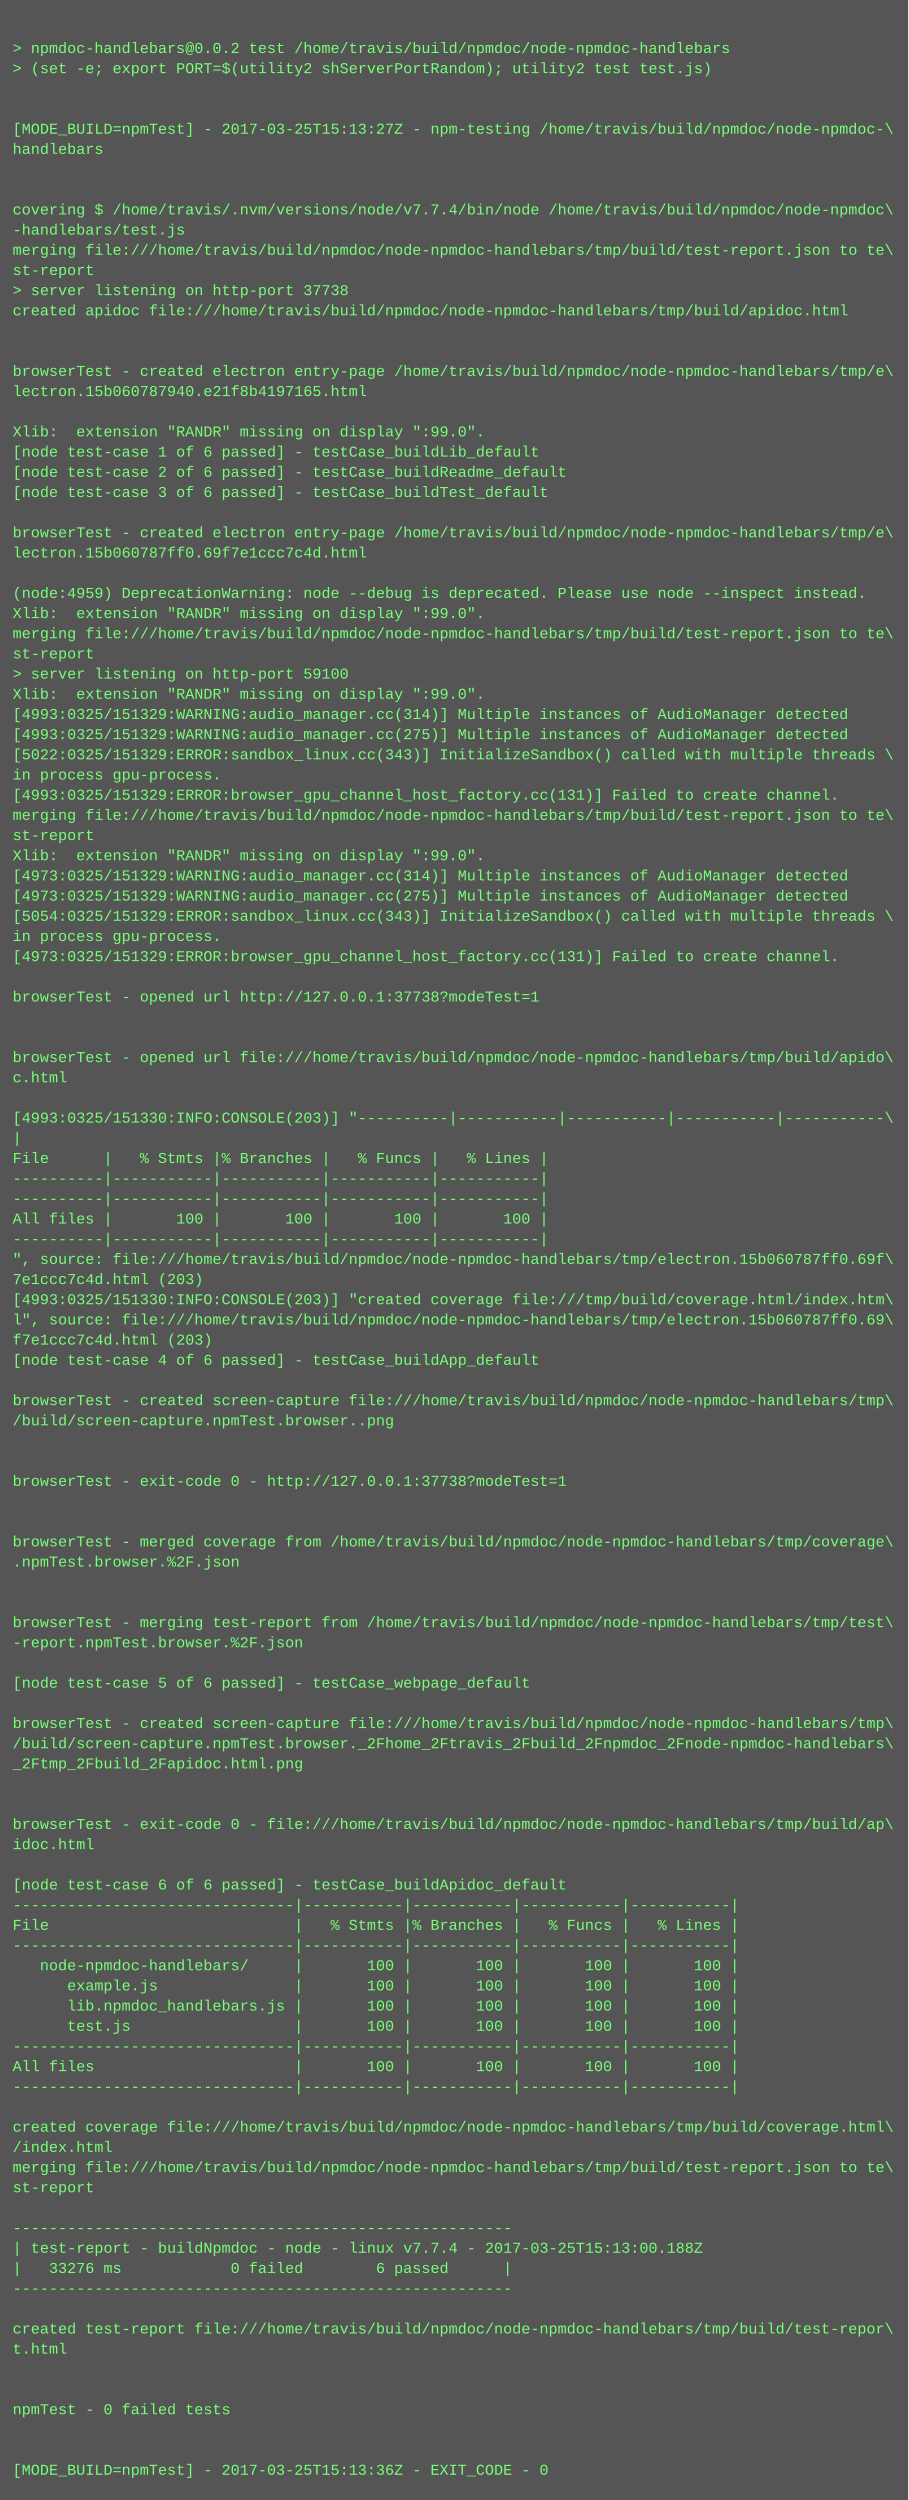
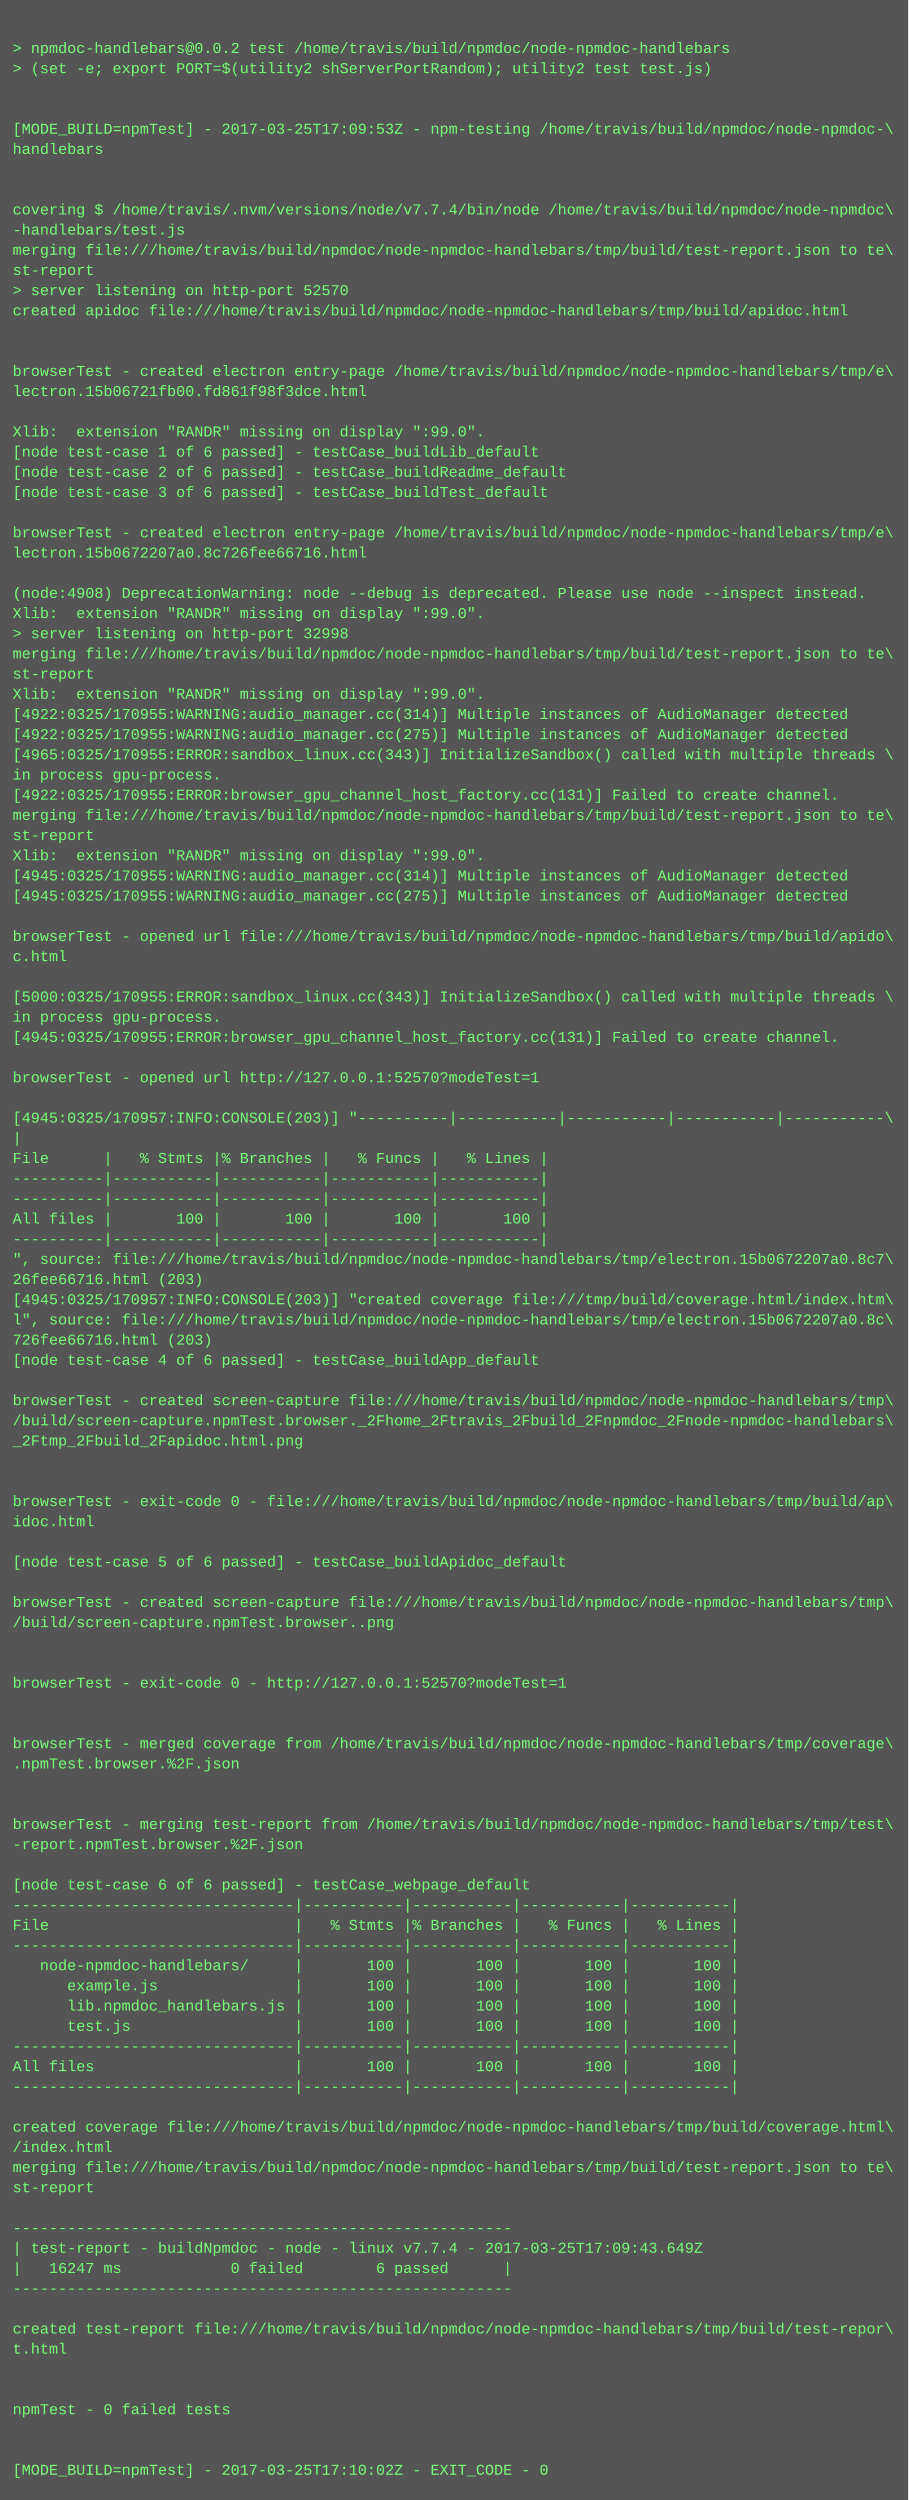
<svg xmlns="http://www.w3.org/2000/svg" height="1982" width="720">
  <rect height="1982" fill="#555" width="720" />
  <text fill="#7f7" font-family="Courier New" font-size="12" xml:space="preserve">
    <tspan x="10" y="26" />
    <tspan x="10" y="42">&gt; npmdoc-handlebars@0.0.2 test /home/travis/build/npmdoc/node-npmdoc-handlebars</tspan>
    <tspan x="10" y="58">&gt; (set -e; export PORT=$(utility2 shServerPortRandom); utility2 test test.js)</tspan>
    <tspan x="10" y="74" />
    <tspan x="10" y="90" />
-     <tspan x="10" y="106">[MODE_BUILD=npmTest] - 2017-03-25T15:13:27Z - npm-testing /home/travis/build/npmdoc/node-npmdoc-\</tspan>
+     <tspan x="10" y="106">[MODE_BUILD=npmTest] - 2017-03-25T17:09:53Z - npm-testing /home/travis/build/npmdoc/node-npmdoc-\</tspan>
    <tspan x="10" y="122">handlebars</tspan>
    <tspan x="10" y="138" />
    <tspan x="10" y="154" />
    <tspan x="10" y="170">covering $ /home/travis/.nvm/versions/node/v7.7.4/bin/node /home/travis/build/npmdoc/node-npmdoc\</tspan>
    <tspan x="10" y="186">-handlebars/test.js</tspan>
    <tspan x="10" y="202">merging file:///home/travis/build/npmdoc/node-npmdoc-handlebars/tmp/build/test-report.json to te\</tspan>
    <tspan x="10" y="218">st-report</tspan>
-     <tspan x="10" y="234">&gt; server listening on http-port 37738</tspan>
+     <tspan x="10" y="234">&gt; server listening on http-port 52570</tspan>
    <tspan x="10" y="250">created apidoc file:///home/travis/build/npmdoc/node-npmdoc-handlebars/tmp/build/apidoc.html</tspan>
    <tspan x="10" y="266" />
    <tspan x="10" y="282" />
    <tspan x="10" y="298">browserTest - created electron entry-page /home/travis/build/npmdoc/node-npmdoc-handlebars/tmp/e\</tspan>
-     <tspan x="10" y="314">lectron.15b060787940.e21f8b4197165.html</tspan>
+     <tspan x="10" y="314">lectron.15b06721fb00.fd861f98f3dce.html</tspan>
    <tspan x="10" y="330" />
    <tspan x="10" y="346">Xlib:  extension "RANDR" missing on display ":99.0".</tspan>
    <tspan x="10" y="362">[node test-case 1 of 6 passed] - testCase_buildLib_default</tspan>
    <tspan x="10" y="378">[node test-case 2 of 6 passed] - testCase_buildReadme_default</tspan>
    <tspan x="10" y="394">[node test-case 3 of 6 passed] - testCase_buildTest_default</tspan>
    <tspan x="10" y="410" />
    <tspan x="10" y="426">browserTest - created electron entry-page /home/travis/build/npmdoc/node-npmdoc-handlebars/tmp/e\</tspan>
-     <tspan x="10" y="442">lectron.15b060787ff0.69f7e1ccc7c4d.html</tspan>
+     <tspan x="10" y="442">lectron.15b0672207a0.8c726fee66716.html</tspan>
    <tspan x="10" y="458" />
-     <tspan x="10" y="474">(node:4959) DeprecationWarning: node --debug is deprecated. Please use node --inspect instead.</tspan>
+     <tspan x="10" y="474">(node:4908) DeprecationWarning: node --debug is deprecated. Please use node --inspect instead.</tspan>
    <tspan x="10" y="490">Xlib:  extension "RANDR" missing on display ":99.0".</tspan>
-     <tspan x="10" y="506">merging file:///home/travis/build/npmdoc/node-npmdoc-handlebars/tmp/build/test-report.json to te\</tspan>
-     <tspan x="10" y="522">st-report</tspan>
-     <tspan x="10" y="538">&gt; server listening on http-port 59100</tspan>
+     <tspan x="10" y="506">&gt; server listening on http-port 32998</tspan>
+     <tspan x="10" y="522">merging file:///home/travis/build/npmdoc/node-npmdoc-handlebars/tmp/build/test-report.json to te\</tspan>
+     <tspan x="10" y="538">st-report</tspan>
    <tspan x="10" y="554">Xlib:  extension "RANDR" missing on display ":99.0".</tspan>
-     <tspan x="10" y="570">[4993:0325/151329:WARNING:audio_manager.cc(314)] Multiple instances of AudioManager detected</tspan>
-     <tspan x="10" y="586">[4993:0325/151329:WARNING:audio_manager.cc(275)] Multiple instances of AudioManager detected</tspan>
-     <tspan x="10" y="602">[5022:0325/151329:ERROR:sandbox_linux.cc(343)] InitializeSandbox() called with multiple threads \</tspan>
+     <tspan x="10" y="570">[4922:0325/170955:WARNING:audio_manager.cc(314)] Multiple instances of AudioManager detected</tspan>
+     <tspan x="10" y="586">[4922:0325/170955:WARNING:audio_manager.cc(275)] Multiple instances of AudioManager detected</tspan>
+     <tspan x="10" y="602">[4965:0325/170955:ERROR:sandbox_linux.cc(343)] InitializeSandbox() called with multiple threads \</tspan>
    <tspan x="10" y="618">in process gpu-process. </tspan>
-     <tspan x="10" y="634">[4993:0325/151329:ERROR:browser_gpu_channel_host_factory.cc(131)] Failed to create channel.</tspan>
+     <tspan x="10" y="634">[4922:0325/170955:ERROR:browser_gpu_channel_host_factory.cc(131)] Failed to create channel.</tspan>
    <tspan x="10" y="650">merging file:///home/travis/build/npmdoc/node-npmdoc-handlebars/tmp/build/test-report.json to te\</tspan>
    <tspan x="10" y="666">st-report</tspan>
    <tspan x="10" y="682">Xlib:  extension "RANDR" missing on display ":99.0".</tspan>
-     <tspan x="10" y="698">[4973:0325/151329:WARNING:audio_manager.cc(314)] Multiple instances of AudioManager detected</tspan>
-     <tspan x="10" y="714">[4973:0325/151329:WARNING:audio_manager.cc(275)] Multiple instances of AudioManager detected</tspan>
-     <tspan x="10" y="730">[5054:0325/151329:ERROR:sandbox_linux.cc(343)] InitializeSandbox() called with multiple threads \</tspan>
-     <tspan x="10" y="746">in process gpu-process. </tspan>
-     <tspan x="10" y="762">[4973:0325/151329:ERROR:browser_gpu_channel_host_factory.cc(131)] Failed to create channel.</tspan>
+     <tspan x="10" y="698">[4945:0325/170955:WARNING:audio_manager.cc(314)] Multiple instances of AudioManager detected</tspan>
+     <tspan x="10" y="714">[4945:0325/170955:WARNING:audio_manager.cc(275)] Multiple instances of AudioManager detected</tspan>
+     <tspan x="10" y="730" />
+     <tspan x="10" y="746">browserTest - opened url file:///home/travis/build/npmdoc/node-npmdoc-handlebars/tmp/build/apido\</tspan>
+     <tspan x="10" y="762">c.html</tspan>
    <tspan x="10" y="778" />
-     <tspan x="10" y="794">browserTest - opened url http://127.0.0.1:37738?modeTest=1</tspan>
-     <tspan x="10" y="810" />
-     <tspan x="10" y="826" />
-     <tspan x="10" y="842">browserTest - opened url file:///home/travis/build/npmdoc/node-npmdoc-handlebars/tmp/build/apido\</tspan>
-     <tspan x="10" y="858">c.html</tspan>
+     <tspan x="10" y="794">[5000:0325/170955:ERROR:sandbox_linux.cc(343)] InitializeSandbox() called with multiple threads \</tspan>
+     <tspan x="10" y="810">in process gpu-process. </tspan>
+     <tspan x="10" y="826">[4945:0325/170955:ERROR:browser_gpu_channel_host_factory.cc(131)] Failed to create channel.</tspan>
+     <tspan x="10" y="842" />
+     <tspan x="10" y="858">browserTest - opened url http://127.0.0.1:52570?modeTest=1</tspan>
    <tspan x="10" y="874" />
-     <tspan x="10" y="890">[4993:0325/151330:INFO:CONSOLE(203)] "----------|-----------|-----------|-----------|-----------\</tspan>
+     <tspan x="10" y="890">[4945:0325/170957:INFO:CONSOLE(203)] "----------|-----------|-----------|-----------|-----------\</tspan>
    <tspan x="10" y="906">|</tspan>
    <tspan x="10" y="922">File      |   % Stmts |% Branches |   % Funcs |   % Lines |</tspan>
    <tspan x="10" y="938">----------|-----------|-----------|-----------|-----------|</tspan>
    <tspan x="10" y="954">----------|-----------|-----------|-----------|-----------|</tspan>
    <tspan x="10" y="970">All files |       100 |       100 |       100 |       100 |</tspan>
    <tspan x="10" y="986">----------|-----------|-----------|-----------|-----------|</tspan>
-     <tspan x="10" y="1002">", source: file:///home/travis/build/npmdoc/node-npmdoc-handlebars/tmp/electron.15b060787ff0.69f\</tspan>
-     <tspan x="10" y="1018">7e1ccc7c4d.html (203)</tspan>
-     <tspan x="10" y="1034">[4993:0325/151330:INFO:CONSOLE(203)] "created coverage file:///tmp/build/coverage.html/index.htm\</tspan>
-     <tspan x="10" y="1050">l", source: file:///home/travis/build/npmdoc/node-npmdoc-handlebars/tmp/electron.15b060787ff0.69\</tspan>
-     <tspan x="10" y="1066">f7e1ccc7c4d.html (203)</tspan>
+     <tspan x="10" y="1002">", source: file:///home/travis/build/npmdoc/node-npmdoc-handlebars/tmp/electron.15b0672207a0.8c7\</tspan>
+     <tspan x="10" y="1018">26fee66716.html (203)</tspan>
+     <tspan x="10" y="1034">[4945:0325/170957:INFO:CONSOLE(203)] "created coverage file:///tmp/build/coverage.html/index.htm\</tspan>
+     <tspan x="10" y="1050">l", source: file:///home/travis/build/npmdoc/node-npmdoc-handlebars/tmp/electron.15b0672207a0.8c\</tspan>
+     <tspan x="10" y="1066">726fee66716.html (203)</tspan>
    <tspan x="10" y="1082">[node test-case 4 of 6 passed] - testCase_buildApp_default</tspan>
    <tspan x="10" y="1098" />
    <tspan x="10" y="1114">browserTest - created screen-capture file:///home/travis/build/npmdoc/node-npmdoc-handlebars/tmp\</tspan>
-     <tspan x="10" y="1130">/build/screen-capture.npmTest.browser..png</tspan>
-     <tspan x="10" y="1146" />
+     <tspan x="10" y="1130">/build/screen-capture.npmTest.browser._2Fhome_2Ftravis_2Fbuild_2Fnpmdoc_2Fnode-npmdoc-handlebars\</tspan>
+     <tspan x="10" y="1146">_2Ftmp_2Fbuild_2Fapidoc.html.png</tspan>
    <tspan x="10" y="1162" />
-     <tspan x="10" y="1178">browserTest - exit-code 0 - http://127.0.0.1:37738?modeTest=1</tspan>
-     <tspan x="10" y="1194" />
-     <tspan x="10" y="1210" />
-     <tspan x="10" y="1226">browserTest - merged coverage from /home/travis/build/npmdoc/node-npmdoc-handlebars/tmp/coverage\</tspan>
-     <tspan x="10" y="1242">.npmTest.browser.%2F.json</tspan>
+     <tspan x="10" y="1178" />
+     <tspan x="10" y="1194">browserTest - exit-code 0 - file:///home/travis/build/npmdoc/node-npmdoc-handlebars/tmp/build/ap\</tspan>
+     <tspan x="10" y="1210">idoc.html</tspan>
+     <tspan x="10" y="1226" />
+     <tspan x="10" y="1242">[node test-case 5 of 6 passed] - testCase_buildApidoc_default</tspan>
    <tspan x="10" y="1258" />
-     <tspan x="10" y="1274" />
-     <tspan x="10" y="1290">browserTest - merging test-report from /home/travis/build/npmdoc/node-npmdoc-handlebars/tmp/test\</tspan>
-     <tspan x="10" y="1306">-report.npmTest.browser.%2F.json</tspan>
+     <tspan x="10" y="1274">browserTest - created screen-capture file:///home/travis/build/npmdoc/node-npmdoc-handlebars/tmp\</tspan>
+     <tspan x="10" y="1290">/build/screen-capture.npmTest.browser..png</tspan>
+     <tspan x="10" y="1306" />
    <tspan x="10" y="1322" />
-     <tspan x="10" y="1338">[node test-case 5 of 6 passed] - testCase_webpage_default</tspan>
+     <tspan x="10" y="1338">browserTest - exit-code 0 - http://127.0.0.1:52570?modeTest=1</tspan>
    <tspan x="10" y="1354" />
-     <tspan x="10" y="1370">browserTest - created screen-capture file:///home/travis/build/npmdoc/node-npmdoc-handlebars/tmp\</tspan>
-     <tspan x="10" y="1386">/build/screen-capture.npmTest.browser._2Fhome_2Ftravis_2Fbuild_2Fnpmdoc_2Fnode-npmdoc-handlebars\</tspan>
-     <tspan x="10" y="1402">_2Ftmp_2Fbuild_2Fapidoc.html.png</tspan>
+     <tspan x="10" y="1370" />
+     <tspan x="10" y="1386">browserTest - merged coverage from /home/travis/build/npmdoc/node-npmdoc-handlebars/tmp/coverage\</tspan>
+     <tspan x="10" y="1402">.npmTest.browser.%2F.json</tspan>
    <tspan x="10" y="1418" />
    <tspan x="10" y="1434" />
-     <tspan x="10" y="1450">browserTest - exit-code 0 - file:///home/travis/build/npmdoc/node-npmdoc-handlebars/tmp/build/ap\</tspan>
-     <tspan x="10" y="1466">idoc.html</tspan>
+     <tspan x="10" y="1450">browserTest - merging test-report from /home/travis/build/npmdoc/node-npmdoc-handlebars/tmp/test\</tspan>
+     <tspan x="10" y="1466">-report.npmTest.browser.%2F.json</tspan>
    <tspan x="10" y="1482" />
-     <tspan x="10" y="1498">[node test-case 6 of 6 passed] - testCase_buildApidoc_default</tspan>
+     <tspan x="10" y="1498">[node test-case 6 of 6 passed] - testCase_webpage_default</tspan>
    <tspan x="10" y="1514">-------------------------------|-----------|-----------|-----------|-----------|</tspan>
    <tspan x="10" y="1530">File                           |   % Stmts |% Branches |   % Funcs |   % Lines |</tspan>
    <tspan x="10" y="1546">-------------------------------|-----------|-----------|-----------|-----------|</tspan>
    <tspan x="10" y="1562">   node-npmdoc-handlebars/     |       100 |       100 |       100 |       100 |</tspan>
    <tspan x="10" y="1578">      example.js               |       100 |       100 |       100 |       100 |</tspan>
    <tspan x="10" y="1594">      lib.npmdoc_handlebars.js |       100 |       100 |       100 |       100 |</tspan>
    <tspan x="10" y="1610">      test.js                  |       100 |       100 |       100 |       100 |</tspan>
    <tspan x="10" y="1626">-------------------------------|-----------|-----------|-----------|-----------|</tspan>
    <tspan x="10" y="1642">All files                      |       100 |       100 |       100 |       100 |</tspan>
    <tspan x="10" y="1658">-------------------------------|-----------|-----------|-----------|-----------|</tspan>
    <tspan x="10" y="1674" />
    <tspan x="10" y="1690">created coverage file:///home/travis/build/npmdoc/node-npmdoc-handlebars/tmp/build/coverage.html\</tspan>
    <tspan x="10" y="1706">/index.html</tspan>
    <tspan x="10" y="1722">merging file:///home/travis/build/npmdoc/node-npmdoc-handlebars/tmp/build/test-report.json to te\</tspan>
    <tspan x="10" y="1738">st-report</tspan>
    <tspan x="10" y="1754" />
    <tspan x="10" y="1770">-------------------------------------------------------</tspan>
-     <tspan x="10" y="1786">| test-report - buildNpmdoc - node - linux v7.7.4 - 2017-03-25T15:13:00.188Z</tspan>
-     <tspan x="10" y="1802">|   33276 ms            0 failed        6 passed      |</tspan>
+     <tspan x="10" y="1786">| test-report - buildNpmdoc - node - linux v7.7.4 - 2017-03-25T17:09:43.649Z</tspan>
+     <tspan x="10" y="1802">|   16247 ms            0 failed        6 passed      |</tspan>
    <tspan x="10" y="1818">-------------------------------------------------------</tspan>
    <tspan x="10" y="1834" />
    <tspan x="10" y="1850">created test-report file:///home/travis/build/npmdoc/node-npmdoc-handlebars/tmp/build/test-repor\</tspan>
    <tspan x="10" y="1866">t.html</tspan>
    <tspan x="10" y="1882" />
    <tspan x="10" y="1898" />
    <tspan x="10" y="1914">npmTest - 0 failed tests</tspan>
    <tspan x="10" y="1930" />
    <tspan x="10" y="1946" />
-     <tspan x="10" y="1962">[MODE_BUILD=npmTest] - 2017-03-25T15:13:36Z - EXIT_CODE - 0</tspan>
+     <tspan x="10" y="1962">[MODE_BUILD=npmTest] - 2017-03-25T17:10:02Z - EXIT_CODE - 0</tspan>
  </text>
</svg>
